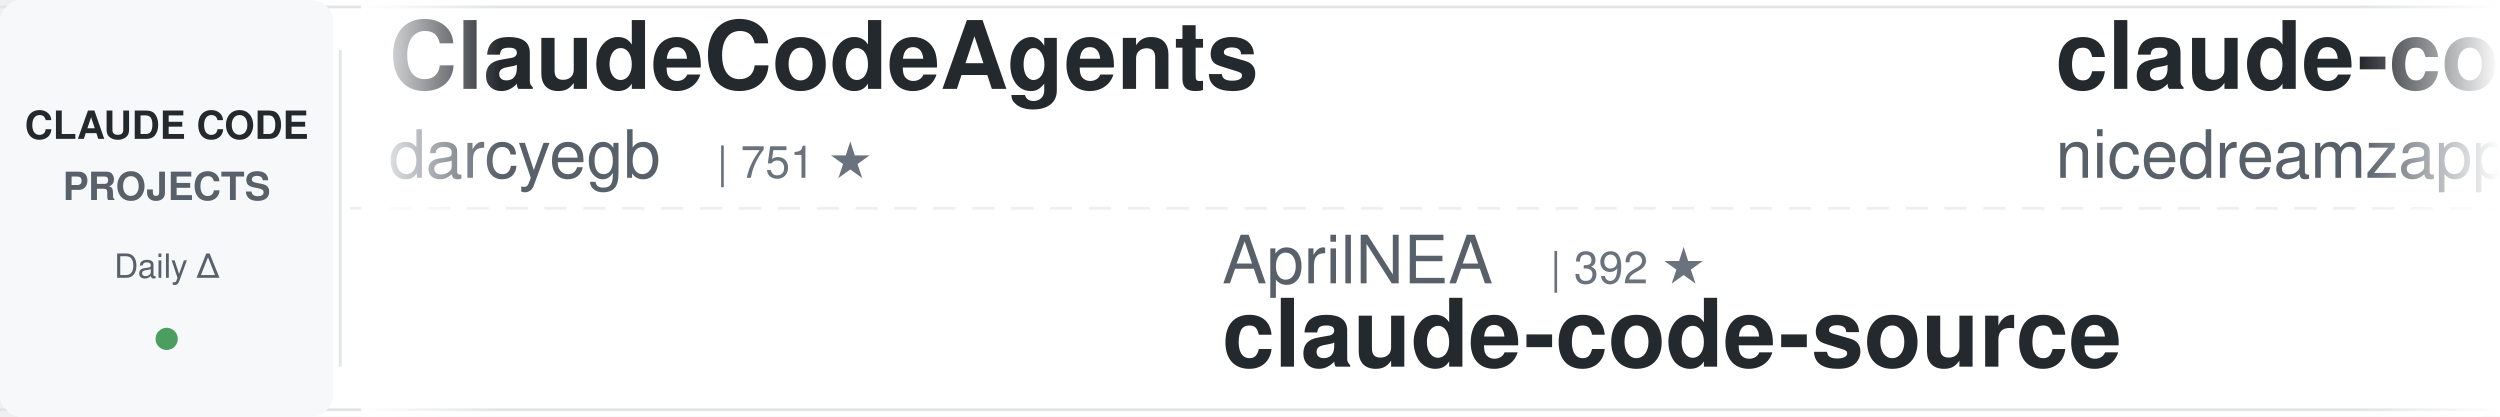
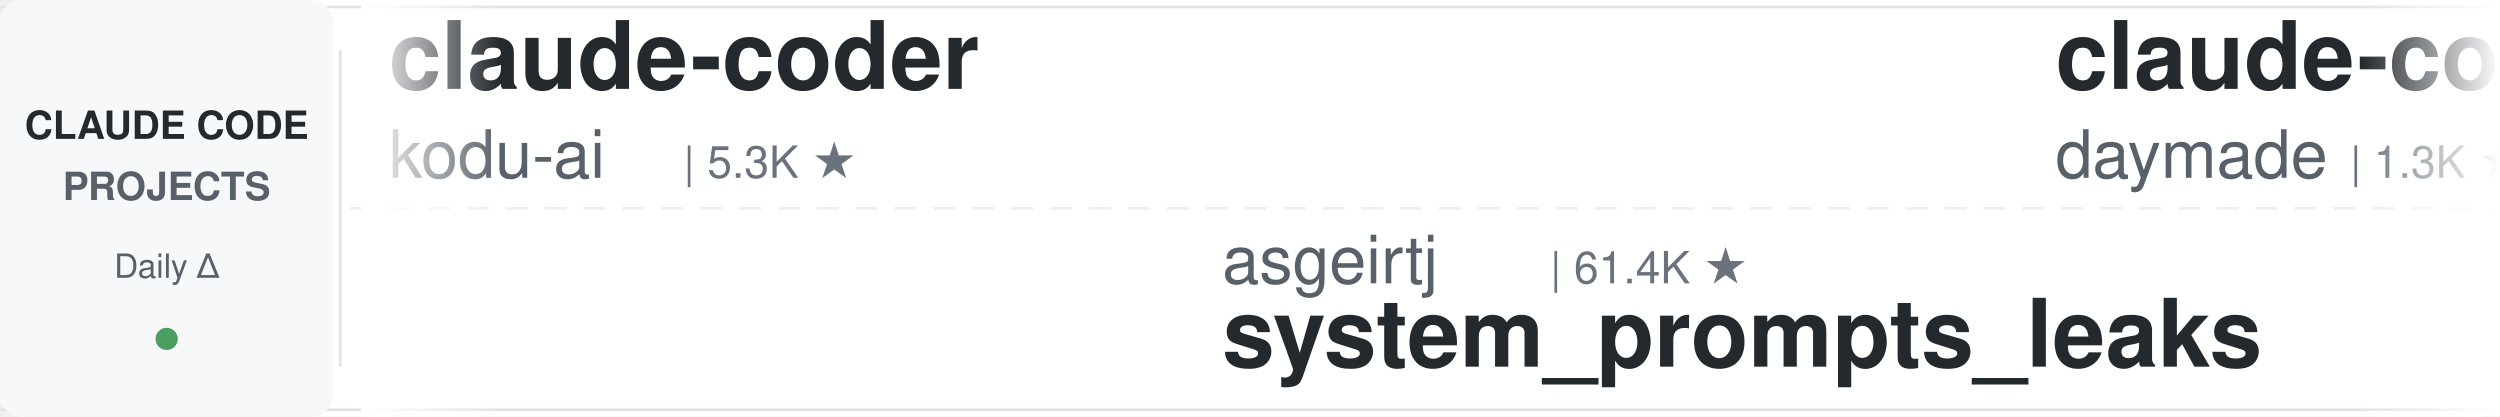
<svg xmlns="http://www.w3.org/2000/svg" width="900" height="150">
  <defs>
    <linearGradient id="leftFade" x1="0%" y1="0%" x2="100%" y2="0%">
      <stop offset="0%" style="stop-color:#ffffff;stop-opacity:1" />
      <stop offset="100%" style="stop-color:#ffffff;stop-opacity:0" />
    </linearGradient>
    <linearGradient id="rightFade" x1="0%" y1="0%" x2="100%" y2="0%">
      <stop offset="0%" style="stop-color:#ffffff;stop-opacity:0" />
      <stop offset="100%" style="stop-color:#ffffff;stop-opacity:1" />
    </linearGradient>
  </defs>
  <rect width="900" height="150" fill="#ffffff" rx="8" />
  <rect x="0" y="2" width="900" height="1" fill="#e1e4e8" />
  <rect x="0" y="147" width="900" height="1" fill="#e1e4e8" />
  <line x1="0" y1="75" x2="900" y2="75" stroke="#e1e4e8" stroke-width="1" stroke-dasharray="8 6" opacity="0.6" />
  <rect x="0" y="0" width="120" height="150" fill="#f6f8fa" rx="8" />
  <text x="60" y="50" font-family="-apple-system, BlinkMacSystemFont, 'Segoe UI', Helvetica, Arial, sans-serif" font-size="14" font-weight="600" fill="#24292e" text-anchor="middle">CLAUDE CODE</text>
  <text x="60" y="72" font-family="-apple-system, BlinkMacSystemFont, 'Segoe UI', Helvetica, Arial, sans-serif" font-size="14" font-weight="600" fill="#586069" text-anchor="middle">PROJECTS</text>
  <text x="60" y="100" font-family="-apple-system, BlinkMacSystemFont, 'Segoe UI', Helvetica, Arial, sans-serif" font-size="12" font-weight="500" fill="#586069" text-anchor="middle">Daily Δ</text>
  <circle cx="60" cy="122" r="4" fill="#22863a" opacity="0.8" />
  <rect x="122" y="18" width="1" height="114" fill="#e1e4e8" />
  <clipPath id="tickerClip">
    <rect x="130" y="0" width="770" height="150" />
  </clipPath>
  <g clip-path="url(#tickerClip)">
    <g id="tickerItems">
      <animateTransform attributeName="transform" attributeType="XML" type="translate" from="0 0" to="-3000 0" dur="54s" repeatCount="indefinite" />
      <g transform="translate(0, 0)">
-         <text x="140" y="32" font-family="-apple-system, BlinkMacSystemFont, 'Segoe UI', Helvetica, Arial, sans-serif" font-size="34" font-weight="600" fill="#24292e">ClaudeCodeAgents</text>
-         <text x="140" y="64" font-family="-apple-system, BlinkMacSystemFont, 'Segoe UI', Helvetica, Arial, sans-serif" font-size="24" font-weight="400" fill="#586069">darcyegb</text>
-         <text x="258" y="64" font-family="-apple-system, BlinkMacSystemFont, 'Segoe UI', Helvetica, Arial, sans-serif" font-size="16" font-weight="500" fill="#6a737d">| 751 ★</text>
+         <text x="140" y="32" font-family="-apple-system, BlinkMacSystemFont, 'Segoe UI', Helvetica, Arial, sans-serif" font-size="34" font-weight="600" fill="#24292e">claude-coder</text>
+         <text x="140" y="64" font-family="-apple-system, BlinkMacSystemFont, 'Segoe UI', Helvetica, Arial, sans-serif" font-size="24" font-weight="400" fill="#586069">kodu-ai</text>
+         <text x="246" y="64" font-family="-apple-system, BlinkMacSystemFont, 'Segoe UI', Helvetica, Arial, sans-serif" font-size="16" font-weight="500" fill="#6a737d">| 5.3K ★</text>
      </g>
      <g transform="translate(300, 0)">
-         <text x="140" y="102" font-family="-apple-system, BlinkMacSystemFont, 'Segoe UI', Helvetica, Arial, sans-serif" font-size="24" font-weight="400" fill="#586069">AprilNEA</text>
-         <text x="258" y="102" font-family="-apple-system, BlinkMacSystemFont, 'Segoe UI', Helvetica, Arial, sans-serif" font-size="16" font-weight="500" fill="#6a737d">| 392 ★</text>
-         <text x="140" y="132" font-family="-apple-system, BlinkMacSystemFont, 'Segoe UI', Helvetica, Arial, sans-serif" font-size="34" font-weight="600" fill="#24292e">claude-code-source</text>
+         <text x="140" y="102" font-family="-apple-system, BlinkMacSystemFont, 'Segoe UI', Helvetica, Arial, sans-serif" font-size="24" font-weight="400" fill="#586069">asgeirtj</text>
+         <text x="258" y="102" font-family="-apple-system, BlinkMacSystemFont, 'Segoe UI', Helvetica, Arial, sans-serif" font-size="16" font-weight="500" fill="#6a737d">| 61.4K ★</text>
+         <text x="140" y="132" font-family="-apple-system, BlinkMacSystemFont, 'Segoe UI', Helvetica, Arial, sans-serif" font-size="34" font-weight="600" fill="#24292e">system_prompts_leaks</text>
      </g>
      <g transform="translate(600, 0)">
-         <text x="140" y="32" font-family="-apple-system, BlinkMacSystemFont, 'Segoe UI', Helvetica, Arial, sans-serif" font-size="34" font-weight="600" fill="#24292e">claude-code-local</text>
-         <text x="140" y="64" font-family="-apple-system, BlinkMacSystemFont, 'Segoe UI', Helvetica, Arial, sans-serif" font-size="24" font-weight="400" fill="#586069">nicedreamzapp</text>
-         <text x="318" y="64" font-family="-apple-system, BlinkMacSystemFont, 'Segoe UI', Helvetica, Arial, sans-serif" font-size="16" font-weight="500" fill="#6a737d">| 3.0K ★</text>
+         <text x="140" y="32" font-family="-apple-system, BlinkMacSystemFont, 'Segoe UI', Helvetica, Arial, sans-serif" font-size="34" font-weight="600" fill="#24292e">claude-code-skills</text>
+         <text x="140" y="64" font-family="-apple-system, BlinkMacSystemFont, 'Segoe UI', Helvetica, Arial, sans-serif" font-size="24" font-weight="400" fill="#586069">daymade</text>
+         <text x="246" y="64" font-family="-apple-system, BlinkMacSystemFont, 'Segoe UI', Helvetica, Arial, sans-serif" font-size="16" font-weight="500" fill="#6a737d">| 1.3K ★</text>
      </g>
      <g transform="translate(900, 0)">
-         <text x="140" y="102" font-family="-apple-system, BlinkMacSystemFont, 'Segoe UI', Helvetica, Arial, sans-serif" font-size="24" font-weight="400" fill="#586069">https-deeplearning-ai</text>
-         <text x="414" y="102" font-family="-apple-system, BlinkMacSystemFont, 'Segoe UI', Helvetica, Arial, sans-serif" font-size="16" font-weight="500" fill="#6a737d">| 537 ★</text>
-         <text x="140" y="132" font-family="-apple-system, BlinkMacSystemFont, 'Segoe UI', Helvetica, Arial, sans-serif" font-size="34" font-weight="600" fill="#24292e">sc-claude-code-files</text>
+         <text x="140" y="102" font-family="-apple-system, BlinkMacSystemFont, 'Segoe UI', Helvetica, Arial, sans-serif" font-size="24" font-weight="400" fill="#586069">simonw</text>
+         <text x="234" y="102" font-family="-apple-system, BlinkMacSystemFont, 'Segoe UI', Helvetica, Arial, sans-serif" font-size="16" font-weight="500" fill="#6a737d">| 1.6K ★</text>
+         <text x="140" y="132" font-family="-apple-system, BlinkMacSystemFont, 'Segoe UI', Helvetica, Arial, sans-serif" font-size="34" font-weight="600" fill="#24292e">claude-code-transcripts</text>
      </g>
      <g transform="translate(1200, 0)">
-         <text x="140" y="32" font-family="-apple-system, BlinkMacSystemFont, 'Segoe UI', Helvetica, Arial, sans-serif" font-size="34" font-weight="600" fill="#24292e">claude-code-cli</text>
-         <text x="140" y="64" font-family="-apple-system, BlinkMacSystemFont, 'Segoe UI', Helvetica, Arial, sans-serif" font-size="24" font-weight="400" fill="#586069">huangserva</text>
-         <text x="282" y="64" font-family="-apple-system, BlinkMacSystemFont, 'Segoe UI', Helvetica, Arial, sans-serif" font-size="16" font-weight="500" fill="#6a737d">| 621 ★</text>
+         <text x="140" y="32" font-family="-apple-system, BlinkMacSystemFont, 'Segoe UI', Helvetica, Arial, sans-serif" font-size="34" font-weight="600" fill="#24292e">my-claude-code-setup</text>
+         <text x="140" y="64" font-family="-apple-system, BlinkMacSystemFont, 'Segoe UI', Helvetica, Arial, sans-serif" font-size="24" font-weight="400" fill="#586069">centminmod</text>
+         <text x="282" y="64" font-family="-apple-system, BlinkMacSystemFont, 'Segoe UI', Helvetica, Arial, sans-serif" font-size="16" font-weight="500" fill="#6a737d">| 2.5K ★</text>
      </g>
      <g transform="translate(1500, 0)">
-         <text x="140" y="102" font-family="-apple-system, BlinkMacSystemFont, 'Segoe UI', Helvetica, Arial, sans-serif" font-size="24" font-weight="400" fill="#586069">Yeachan-Heo</text>
-         <text x="294" y="102" font-family="-apple-system, BlinkMacSystemFont, 'Segoe UI', Helvetica, Arial, sans-serif" font-size="16" font-weight="500" fill="#6a737d">| 38.2K ★</text>
-         <text x="140" y="132" font-family="-apple-system, BlinkMacSystemFont, 'Segoe UI', Helvetica, Arial, sans-serif" font-size="34" font-weight="600" fill="#24292e">oh-my-claudecode</text>
+         <text x="140" y="102" font-family="-apple-system, BlinkMacSystemFont, 'Segoe UI', Helvetica, Arial, sans-serif" font-size="24" font-weight="400" fill="#586069">VILA-Lab</text>
+         <text x="258" y="102" font-family="-apple-system, BlinkMacSystemFont, 'Segoe UI', Helvetica, Arial, sans-serif" font-size="16" font-weight="500" fill="#6a737d">| 2.0K ★</text>
+         <text x="140" y="132" font-family="-apple-system, BlinkMacSystemFont, 'Segoe UI', Helvetica, Arial, sans-serif" font-size="34" font-weight="600" fill="#24292e">Dive-into-Claude-Code</text>
      </g>
      <g transform="translate(1800, 0)">
        <text x="140" y="32" font-family="-apple-system, BlinkMacSystemFont, 'Segoe UI', Helvetica, Arial, sans-serif" font-size="34" font-weight="600" fill="#24292e">claude-code-rust</text>
        <text x="140" y="64" font-family="-apple-system, BlinkMacSystemFont, 'Segoe UI', Helvetica, Arial, sans-serif" font-size="24" font-weight="400" fill="#586069">lorryjovens-hub</text>
        <text x="342" y="64" font-family="-apple-system, BlinkMacSystemFont, 'Segoe UI', Helvetica, Arial, sans-serif" font-size="16" font-weight="500" fill="#6a737d">| 1.7K ★</text>
      </g>
      <g transform="translate(2100, 0)">
-         <text x="140" y="102" font-family="-apple-system, BlinkMacSystemFont, 'Segoe UI', Helvetica, Arial, sans-serif" font-size="24" font-weight="400" fill="#586069">diet103</text>
-         <text x="246" y="102" font-family="-apple-system, BlinkMacSystemFont, 'Segoe UI', Helvetica, Arial, sans-serif" font-size="16" font-weight="500" fill="#6a737d">| 10.0K ★</text>
-         <text x="140" y="132" font-family="-apple-system, BlinkMacSystemFont, 'Segoe UI', Helvetica, Arial, sans-serif" font-size="34" font-weight="600" fill="#24292e">claude-code-infrastructu...</text>
+         <text x="140" y="102" font-family="-apple-system, BlinkMacSystemFont, 'Segoe UI', Helvetica, Arial, sans-serif" font-size="24" font-weight="400" fill="#586069">davila7</text>
+         <text x="246" y="102" font-family="-apple-system, BlinkMacSystemFont, 'Segoe UI', Helvetica, Arial, sans-serif" font-size="16" font-weight="500" fill="#6a737d">| 30.0K ★</text>
+         <text x="140" y="132" font-family="-apple-system, BlinkMacSystemFont, 'Segoe UI', Helvetica, Arial, sans-serif" font-size="34" font-weight="600" fill="#24292e">claude-code-templates</text>
      </g>
      <g transform="translate(2400, 0)">
-         <text x="140" y="32" font-family="-apple-system, BlinkMacSystemFont, 'Segoe UI', Helvetica, Arial, sans-serif" font-size="34" font-weight="600" fill="#24292e">claude-code-hooks-master...</text>
+         <text x="140" y="32" font-family="-apple-system, BlinkMacSystemFont, 'Segoe UI', Helvetica, Arial, sans-serif" font-size="34" font-weight="600" fill="#24292e">pi-vs-claude-code</text>
        <text x="140" y="64" font-family="-apple-system, BlinkMacSystemFont, 'Segoe UI', Helvetica, Arial, sans-serif" font-size="24" font-weight="400" fill="#586069">disler</text>
-         <text x="234" y="64" font-family="-apple-system, BlinkMacSystemFont, 'Segoe UI', Helvetica, Arial, sans-serif" font-size="16" font-weight="500" fill="#6a737d">| 3.9K ★</text>
+         <text x="234" y="64" font-family="-apple-system, BlinkMacSystemFont, 'Segoe UI', Helvetica, Arial, sans-serif" font-size="16" font-weight="500" fill="#6a737d">| 1.6K ★</text>
      </g>
      <g transform="translate(2700, 0)">
-         <text x="140" y="102" font-family="-apple-system, BlinkMacSystemFont, 'Segoe UI', Helvetica, Arial, sans-serif" font-size="24" font-weight="400" fill="#586069">Cranot</text>
-         <text x="234" y="102" font-family="-apple-system, BlinkMacSystemFont, 'Segoe UI', Helvetica, Arial, sans-serif" font-size="16" font-weight="500" fill="#6a737d">| 2.9K ★</text>
-         <text x="140" y="132" font-family="-apple-system, BlinkMacSystemFont, 'Segoe UI', Helvetica, Arial, sans-serif" font-size="34" font-weight="600" fill="#24292e">claude-code-guide</text>
+         <text x="140" y="102" font-family="-apple-system, BlinkMacSystemFont, 'Segoe UI', Helvetica, Arial, sans-serif" font-size="24" font-weight="400" fill="#586069">Donchitos</text>
+         <text x="270" y="102" font-family="-apple-system, BlinkMacSystemFont, 'Segoe UI', Helvetica, Arial, sans-serif" font-size="16" font-weight="500" fill="#6a737d">| 23.5K ★</text>
+         <text x="140" y="132" font-family="-apple-system, BlinkMacSystemFont, 'Segoe UI', Helvetica, Arial, sans-serif" font-size="34" font-weight="600" fill="#24292e">Claude-Code-Game-Studios</text>
      </g>
      <g transform="translate(3000, 0)">
-         <text x="140" y="32" font-family="-apple-system, BlinkMacSystemFont, 'Segoe UI', Helvetica, Arial, sans-serif" font-size="34" font-weight="600" fill="#24292e">ClaudeCodeAgents</text>
-         <text x="140" y="64" font-family="-apple-system, BlinkMacSystemFont, 'Segoe UI', Helvetica, Arial, sans-serif" font-size="24" font-weight="400" fill="#586069">darcyegb</text>
-         <text x="258" y="64" font-family="-apple-system, BlinkMacSystemFont, 'Segoe UI', Helvetica, Arial, sans-serif" font-size="16" font-weight="500" fill="#6a737d">| 751 ★</text>
+         <text x="140" y="32" font-family="-apple-system, BlinkMacSystemFont, 'Segoe UI', Helvetica, Arial, sans-serif" font-size="34" font-weight="600" fill="#24292e">claude-coder</text>
+         <text x="140" y="64" font-family="-apple-system, BlinkMacSystemFont, 'Segoe UI', Helvetica, Arial, sans-serif" font-size="24" font-weight="400" fill="#586069">kodu-ai</text>
+         <text x="246" y="64" font-family="-apple-system, BlinkMacSystemFont, 'Segoe UI', Helvetica, Arial, sans-serif" font-size="16" font-weight="500" fill="#6a737d">| 5.3K ★</text>
      </g>
      <g transform="translate(3300, 0)">
-         <text x="140" y="102" font-family="-apple-system, BlinkMacSystemFont, 'Segoe UI', Helvetica, Arial, sans-serif" font-size="24" font-weight="400" fill="#586069">AprilNEA</text>
-         <text x="258" y="102" font-family="-apple-system, BlinkMacSystemFont, 'Segoe UI', Helvetica, Arial, sans-serif" font-size="16" font-weight="500" fill="#6a737d">| 392 ★</text>
-         <text x="140" y="132" font-family="-apple-system, BlinkMacSystemFont, 'Segoe UI', Helvetica, Arial, sans-serif" font-size="34" font-weight="600" fill="#24292e">claude-code-source</text>
+         <text x="140" y="102" font-family="-apple-system, BlinkMacSystemFont, 'Segoe UI', Helvetica, Arial, sans-serif" font-size="24" font-weight="400" fill="#586069">asgeirtj</text>
+         <text x="258" y="102" font-family="-apple-system, BlinkMacSystemFont, 'Segoe UI', Helvetica, Arial, sans-serif" font-size="16" font-weight="500" fill="#6a737d">| 61.4K ★</text>
+         <text x="140" y="132" font-family="-apple-system, BlinkMacSystemFont, 'Segoe UI', Helvetica, Arial, sans-serif" font-size="34" font-weight="600" fill="#24292e">system_prompts_leaks</text>
      </g>
      <g transform="translate(3600, 0)">
-         <text x="140" y="32" font-family="-apple-system, BlinkMacSystemFont, 'Segoe UI', Helvetica, Arial, sans-serif" font-size="34" font-weight="600" fill="#24292e">claude-code-local</text>
-         <text x="140" y="64" font-family="-apple-system, BlinkMacSystemFont, 'Segoe UI', Helvetica, Arial, sans-serif" font-size="24" font-weight="400" fill="#586069">nicedreamzapp</text>
-         <text x="318" y="64" font-family="-apple-system, BlinkMacSystemFont, 'Segoe UI', Helvetica, Arial, sans-serif" font-size="16" font-weight="500" fill="#6a737d">| 3.0K ★</text>
+         <text x="140" y="32" font-family="-apple-system, BlinkMacSystemFont, 'Segoe UI', Helvetica, Arial, sans-serif" font-size="34" font-weight="600" fill="#24292e">claude-code-skills</text>
+         <text x="140" y="64" font-family="-apple-system, BlinkMacSystemFont, 'Segoe UI', Helvetica, Arial, sans-serif" font-size="24" font-weight="400" fill="#586069">daymade</text>
+         <text x="246" y="64" font-family="-apple-system, BlinkMacSystemFont, 'Segoe UI', Helvetica, Arial, sans-serif" font-size="16" font-weight="500" fill="#6a737d">| 1.3K ★</text>
      </g>
      <g transform="translate(3900, 0)">
-         <text x="140" y="102" font-family="-apple-system, BlinkMacSystemFont, 'Segoe UI', Helvetica, Arial, sans-serif" font-size="24" font-weight="400" fill="#586069">https-deeplearning-ai</text>
-         <text x="414" y="102" font-family="-apple-system, BlinkMacSystemFont, 'Segoe UI', Helvetica, Arial, sans-serif" font-size="16" font-weight="500" fill="#6a737d">| 537 ★</text>
-         <text x="140" y="132" font-family="-apple-system, BlinkMacSystemFont, 'Segoe UI', Helvetica, Arial, sans-serif" font-size="34" font-weight="600" fill="#24292e">sc-claude-code-files</text>
+         <text x="140" y="102" font-family="-apple-system, BlinkMacSystemFont, 'Segoe UI', Helvetica, Arial, sans-serif" font-size="24" font-weight="400" fill="#586069">simonw</text>
+         <text x="234" y="102" font-family="-apple-system, BlinkMacSystemFont, 'Segoe UI', Helvetica, Arial, sans-serif" font-size="16" font-weight="500" fill="#6a737d">| 1.6K ★</text>
+         <text x="140" y="132" font-family="-apple-system, BlinkMacSystemFont, 'Segoe UI', Helvetica, Arial, sans-serif" font-size="34" font-weight="600" fill="#24292e">claude-code-transcripts</text>
      </g>
    </g>
  </g>
  <rect x="130" y="0" width="50" height="150" fill="url(#leftFade)" />
  <rect x="850" y="0" width="50" height="150" fill="url(#rightFade)" />
</svg>
